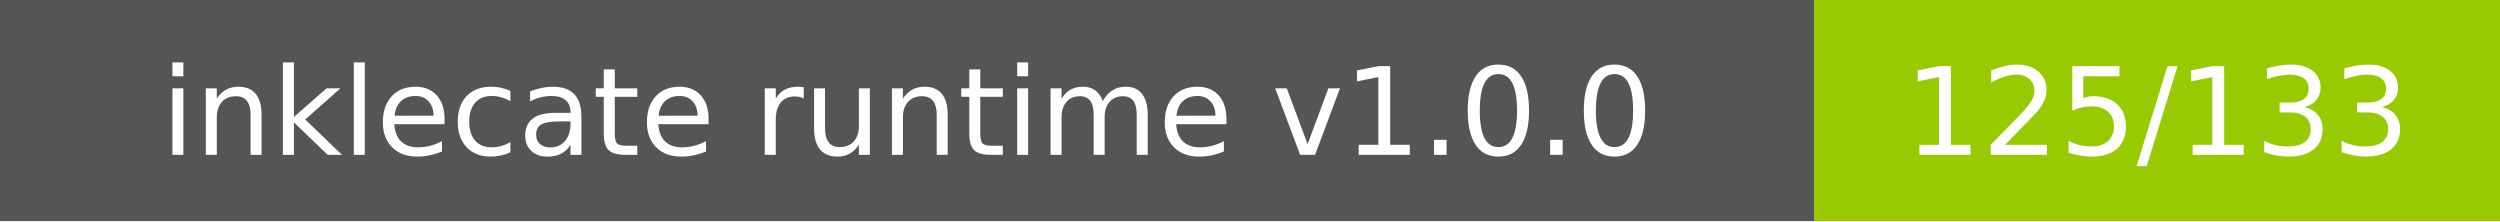
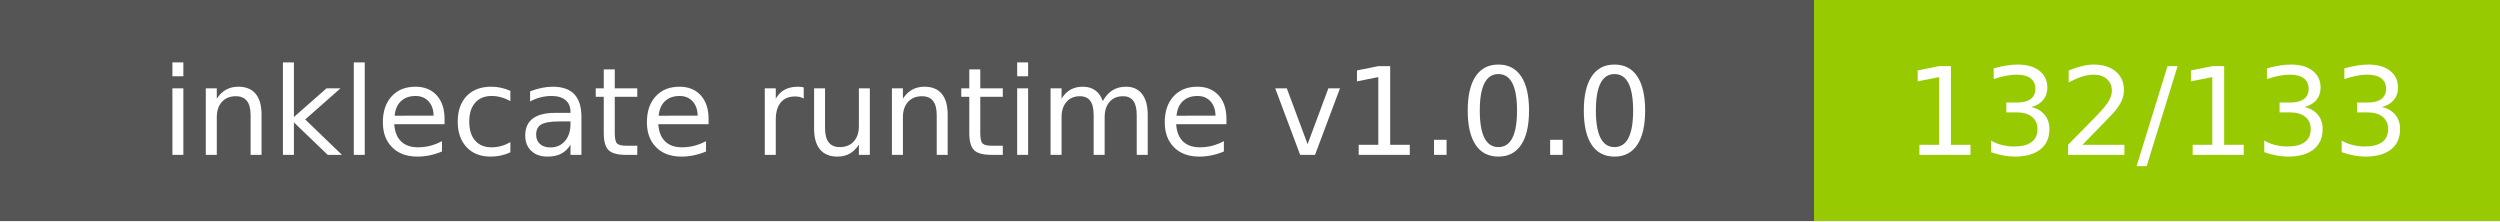
- <svg xmlns="http://www.w3.org/2000/svg" width="226" height="20" role="img" aria-label="inklecate runtime v1.0.0: 125/133">
+ <svg xmlns="http://www.w3.org/2000/svg" width="226" height="20" role="img" aria-label="inklecate runtime v1.0.0: 132/133">
  <g shape-rendering="crispEdges">
    <rect width="164" height="20" fill="#555" />
    <rect x="164" width="62" height="20" fill="#97ca00" />
  </g>
  <g fill="#fff" text-anchor="middle" font-family="Verdana,Geneva,DejaVu Sans,sans-serif" text-rendering="geometricPrecision" font-size="110">
    <text x="820.0" y="140" transform="scale(.1)" fill="#fff" textLength="1440">inklecate runtime v1.0.0</text>
-     <text x="1950.0" y="140" transform="scale(.1)" fill="#fff" textLength="420">125/133</text>
+     <text x="1950.0" y="140" transform="scale(.1)" fill="#fff" textLength="420">132/133</text>
  </g>
</svg>
